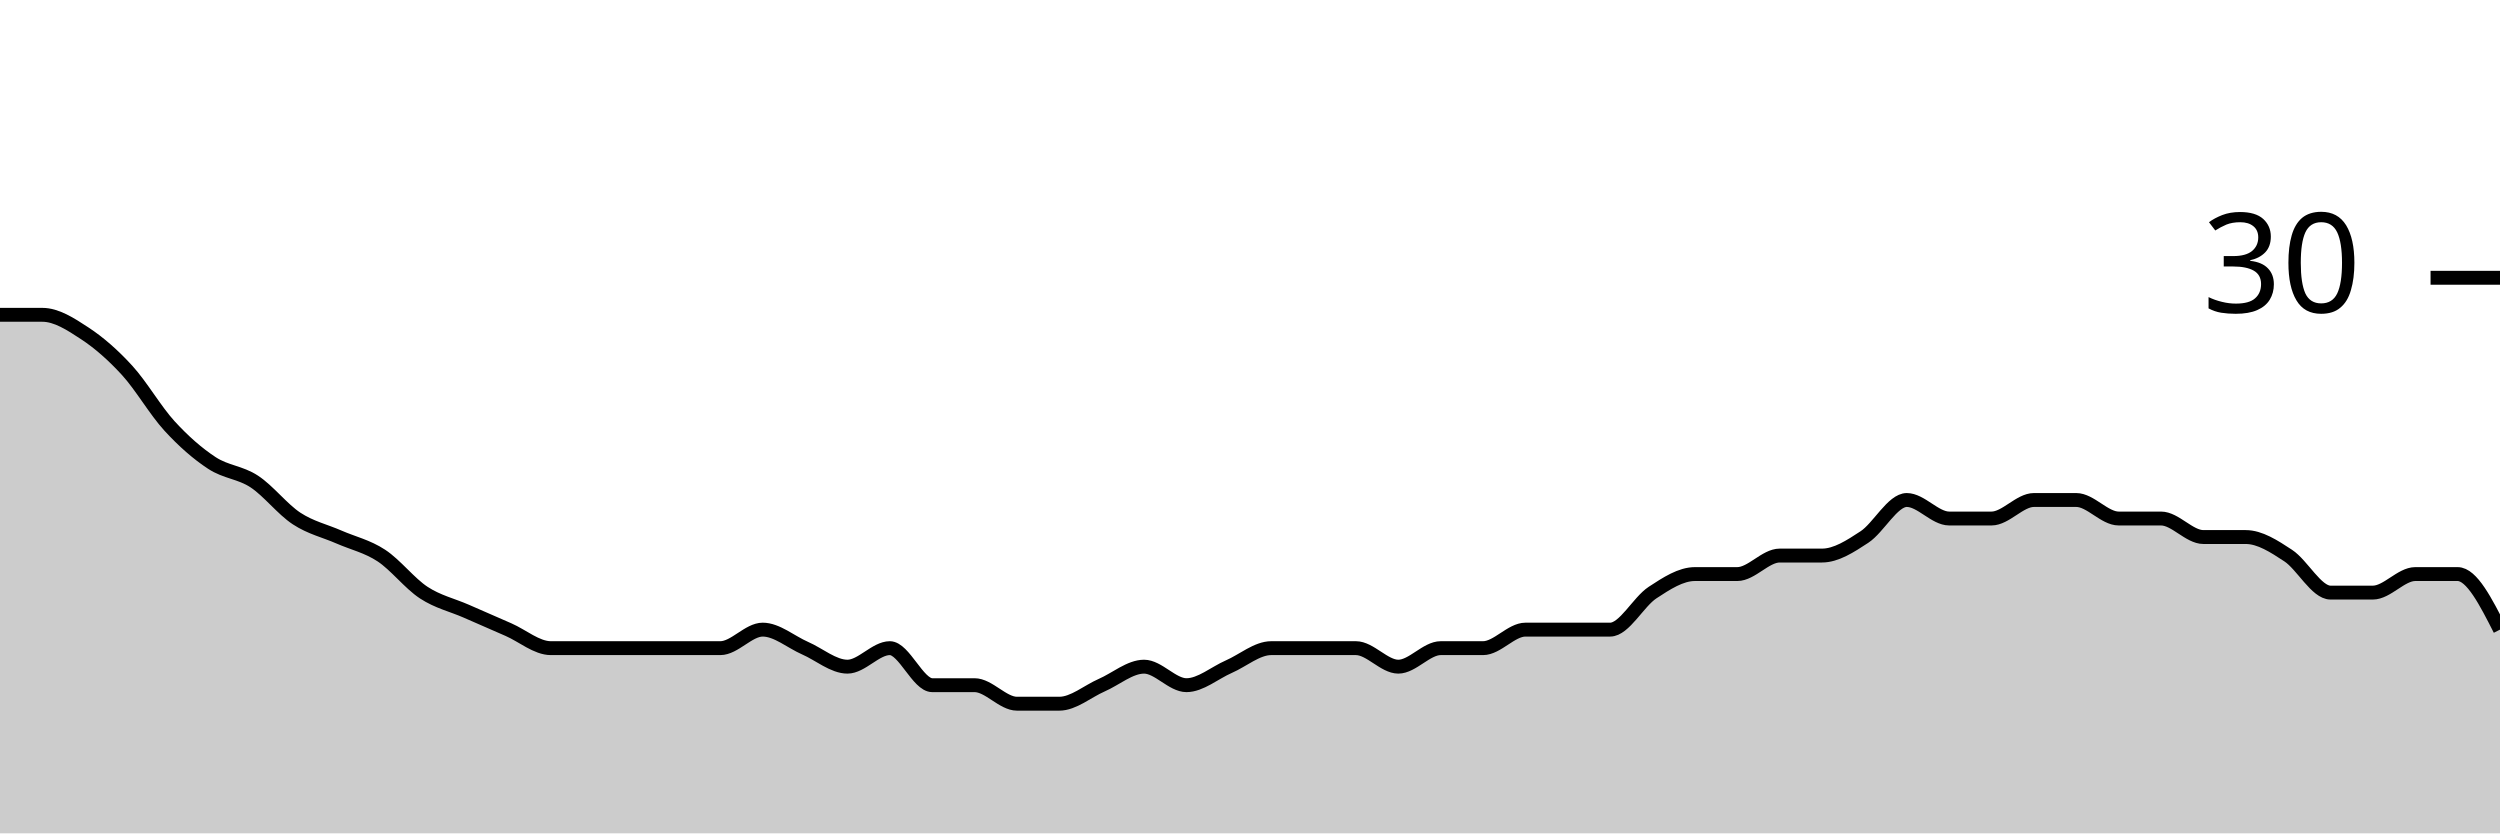
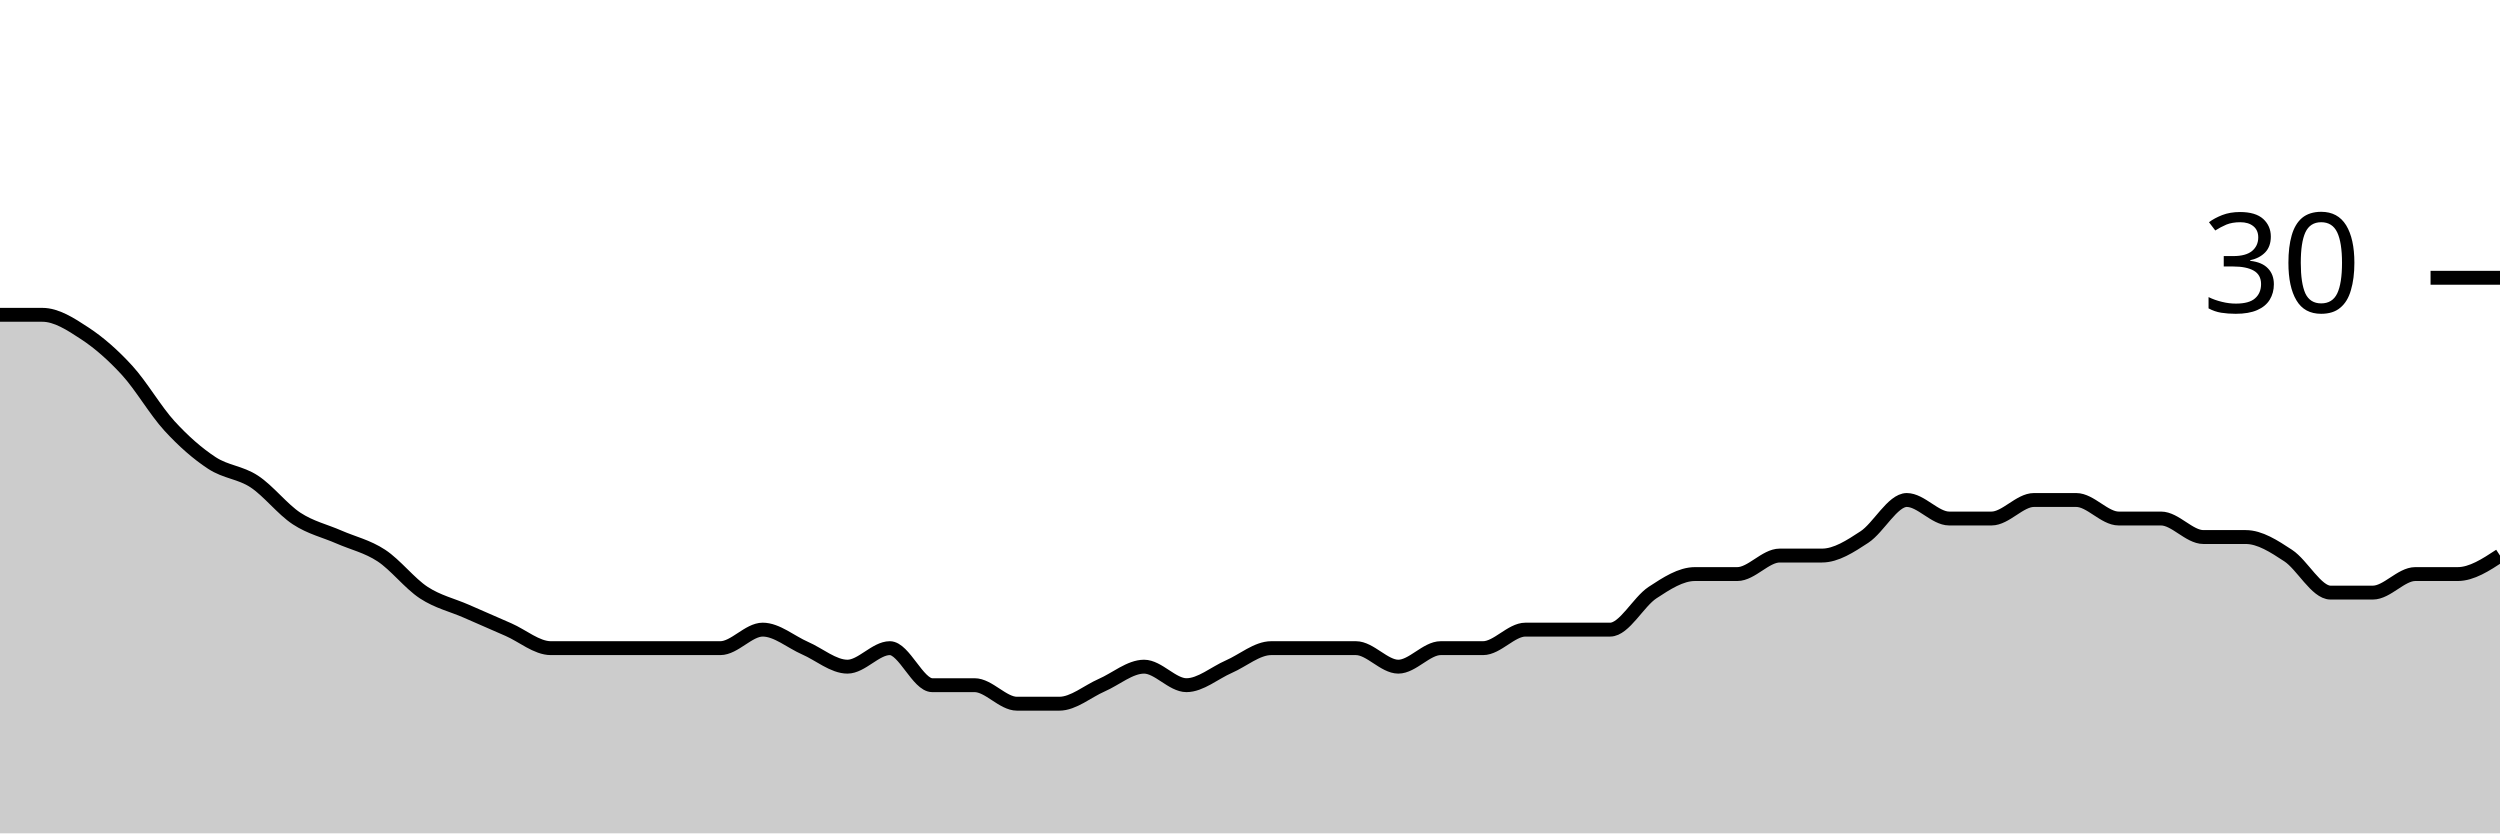
<svg xmlns="http://www.w3.org/2000/svg" viewBox="0 0 180 60">
  <g transform="translate(0,20)">
-     <path class="area" fill="rgba(0, 0, 0, 0.2)" d="M0,2.667C1.017,2.667,2.034,2.667,3.051,2.667C4.068,2.667,5.085,3.333,6.102,4C7.119,4.667,8.136,5.556,9.153,6.667C10.169,7.778,11.186,9.556,12.203,10.667C13.22,11.778,14.237,12.667,15.254,13.333C16.271,14,17.288,14,18.305,14.667C19.322,15.333,20.339,16.667,21.356,17.333C22.373,18,23.39,18.222,24.407,18.667C25.424,19.111,26.441,19.333,27.458,20C28.475,20.667,29.492,22,30.508,22.667C31.525,23.333,32.542,23.556,33.559,24C34.576,24.444,35.593,24.889,36.61,25.333C37.627,25.778,38.644,26.667,39.661,26.667C40.678,26.667,41.695,26.667,42.712,26.667C43.729,26.667,44.746,26.667,45.763,26.667C46.78,26.667,47.797,26.667,48.814,26.667C49.831,26.667,50.847,26.667,51.864,26.667C52.881,26.667,53.898,25.333,54.915,25.333C55.932,25.333,56.949,26.222,57.966,26.667C58.983,27.111,60,28,61.017,28C62.034,28,63.051,26.667,64.068,26.667C65.085,26.667,66.102,29.333,67.119,29.333C68.136,29.333,69.153,29.333,70.169,29.333C71.186,29.333,72.203,30.667,73.22,30.667C74.237,30.667,75.254,30.667,76.271,30.667C77.288,30.667,78.305,29.778,79.322,29.333C80.339,28.889,81.356,28,82.373,28C83.39,28,84.407,29.333,85.424,29.333C86.441,29.333,87.458,28.444,88.475,28C89.492,27.556,90.508,26.667,91.525,26.667C92.542,26.667,93.559,26.667,94.576,26.667C95.593,26.667,96.61,26.667,97.627,26.667C98.644,26.667,99.661,28,100.678,28C101.695,28,102.712,26.667,103.729,26.667C104.746,26.667,105.763,26.667,106.78,26.667C107.797,26.667,108.814,25.333,109.831,25.333C110.847,25.333,111.864,25.333,112.881,25.333C113.898,25.333,114.915,25.333,115.932,25.333C116.949,25.333,117.966,23.333,118.983,22.667C120,22,121.017,21.333,122.034,21.333C123.051,21.333,124.068,21.333,125.085,21.333C126.102,21.333,127.119,20,128.136,20C129.153,20,130.169,20,131.186,20C132.203,20,133.22,19.333,134.237,18.667C135.254,18,136.271,16,137.288,16C138.305,16,139.322,17.333,140.339,17.333C141.356,17.333,142.373,17.333,143.39,17.333C144.407,17.333,145.424,16,146.441,16C147.458,16,148.475,16,149.492,16C150.508,16,151.525,17.333,152.542,17.333C153.559,17.333,154.576,17.333,155.593,17.333C156.61,17.333,157.627,18.667,158.644,18.667C159.661,18.667,160.678,18.667,161.695,18.667C162.712,18.667,163.729,19.333,164.746,20C165.763,20.667,166.78,22.667,167.797,22.667C168.814,22.667,169.831,22.667,170.847,22.667C171.864,22.667,172.881,21.333,173.898,21.333C174.915,21.333,175.932,21.333,176.949,21.333C177.966,21.333,178.983,23.333,180,25.333L180,40C178.983,40,177.966,40,176.949,40C175.932,40,174.915,40,173.898,40C172.881,40,171.864,40,170.847,40C169.831,40,168.814,40,167.797,40C166.78,40,165.763,40,164.746,40C163.729,40,162.712,40,161.695,40C160.678,40,159.661,40,158.644,40C157.627,40,156.61,40,155.593,40C154.576,40,153.559,40,152.542,40C151.525,40,150.508,40,149.492,40C148.475,40,147.458,40,146.441,40C145.424,40,144.407,40,143.39,40C142.373,40,141.356,40,140.339,40C139.322,40,138.305,40,137.288,40C136.271,40,135.254,40,134.237,40C133.22,40,132.203,40,131.186,40C130.169,40,129.153,40,128.136,40C127.119,40,126.102,40,125.085,40C124.068,40,123.051,40,122.034,40C121.017,40,120,40,118.983,40C117.966,40,116.949,40,115.932,40C114.915,40,113.898,40,112.881,40C111.864,40,110.847,40,109.831,40C108.814,40,107.797,40,106.78,40C105.763,40,104.746,40,103.729,40C102.712,40,101.695,40,100.678,40C99.661,40,98.644,40,97.627,40C96.61,40,95.593,40,94.576,40C93.559,40,92.542,40,91.525,40C90.508,40,89.492,40,88.475,40C87.458,40,86.441,40,85.424,40C84.407,40,83.39,40,82.373,40C81.356,40,80.339,40,79.322,40C78.305,40,77.288,40,76.271,40C75.254,40,74.237,40,73.22,40C72.203,40,71.186,40,70.169,40C69.153,40,68.136,40,67.119,40C66.102,40,65.085,40,64.068,40C63.051,40,62.034,40,61.017,40C60,40,58.983,40,57.966,40C56.949,40,55.932,40,54.915,40C53.898,40,52.881,40,51.864,40C50.847,40,49.831,40,48.814,40C47.797,40,46.78,40,45.763,40C44.746,40,43.729,40,42.712,40C41.695,40,40.678,40,39.661,40C38.644,40,37.627,40,36.61,40C35.593,40,34.576,40,33.559,40C32.542,40,31.525,40,30.508,40C29.492,40,28.475,40,27.458,40C26.441,40,25.424,40,24.407,40C23.39,40,22.373,40,21.356,40C20.339,40,19.322,40,18.305,40C17.288,40,16.271,40,15.254,40C14.237,40,13.22,40,12.203,40C11.186,40,10.169,40,9.153,40C8.136,40,7.119,40,6.102,40C5.085,40,4.068,40,3.051,40C2.034,40,1.017,40,0,40Z" />
-     <path class="line" stroke="black" fill="none" d="M0,2.667C1.017,2.667,2.034,2.667,3.051,2.667C4.068,2.667,5.085,3.333,6.102,4C7.119,4.667,8.136,5.556,9.153,6.667C10.169,7.778,11.186,9.556,12.203,10.667C13.22,11.778,14.237,12.667,15.254,13.333C16.271,14,17.288,14,18.305,14.667C19.322,15.333,20.339,16.667,21.356,17.333C22.373,18,23.39,18.222,24.407,18.667C25.424,19.111,26.441,19.333,27.458,20C28.475,20.667,29.492,22,30.508,22.667C31.525,23.333,32.542,23.556,33.559,24C34.576,24.444,35.593,24.889,36.61,25.333C37.627,25.778,38.644,26.667,39.661,26.667C40.678,26.667,41.695,26.667,42.712,26.667C43.729,26.667,44.746,26.667,45.763,26.667C46.78,26.667,47.797,26.667,48.814,26.667C49.831,26.667,50.847,26.667,51.864,26.667C52.881,26.667,53.898,25.333,54.915,25.333C55.932,25.333,56.949,26.222,57.966,26.667C58.983,27.111,60,28,61.017,28C62.034,28,63.051,26.667,64.068,26.667C65.085,26.667,66.102,29.333,67.119,29.333C68.136,29.333,69.153,29.333,70.169,29.333C71.186,29.333,72.203,30.667,73.22,30.667C74.237,30.667,75.254,30.667,76.271,30.667C77.288,30.667,78.305,29.778,79.322,29.333C80.339,28.889,81.356,28,82.373,28C83.39,28,84.407,29.333,85.424,29.333C86.441,29.333,87.458,28.444,88.475,28C89.492,27.556,90.508,26.667,91.525,26.667C92.542,26.667,93.559,26.667,94.576,26.667C95.593,26.667,96.61,26.667,97.627,26.667C98.644,26.667,99.661,28,100.678,28C101.695,28,102.712,26.667,103.729,26.667C104.746,26.667,105.763,26.667,106.78,26.667C107.797,26.667,108.814,25.333,109.831,25.333C110.847,25.333,111.864,25.333,112.881,25.333C113.898,25.333,114.915,25.333,115.932,25.333C116.949,25.333,117.966,23.333,118.983,22.667C120,22,121.017,21.333,122.034,21.333C123.051,21.333,124.068,21.333,125.085,21.333C126.102,21.333,127.119,20,128.136,20C129.153,20,130.169,20,131.186,20C132.203,20,133.22,19.333,134.237,18.667C135.254,18,136.271,16,137.288,16C138.305,16,139.322,17.333,140.339,17.333C141.356,17.333,142.373,17.333,143.39,17.333C144.407,17.333,145.424,16,146.441,16C147.458,16,148.475,16,149.492,16C150.508,16,151.525,17.333,152.542,17.333C153.559,17.333,154.576,17.333,155.593,17.333C156.61,17.333,157.627,18.667,158.644,18.667C159.661,18.667,160.678,18.667,161.695,18.667C162.712,18.667,163.729,19.333,164.746,20C165.763,20.667,166.78,22.667,167.797,22.667C168.814,22.667,169.831,22.667,170.847,22.667C171.864,22.667,172.881,21.333,173.898,21.333C174.915,21.333,175.932,21.333,176.949,21.333C177.966,21.333,178.983,23.333,180,25.333" />
+     <path class="area" fill="rgba(0, 0, 0, 0.2)" d="M0,2.667C1.017,2.667,2.034,2.667,3.051,2.667C4.068,2.667,5.085,3.333,6.102,4C7.119,4.667,8.136,5.556,9.153,6.667C10.169,7.778,11.186,9.556,12.203,10.667C13.22,11.778,14.237,12.667,15.254,13.333C16.271,14,17.288,14,18.305,14.667C19.322,15.333,20.339,16.667,21.356,17.333C22.373,18,23.39,18.222,24.407,18.667C25.424,19.111,26.441,19.333,27.458,20C28.475,20.667,29.492,22,30.508,22.667C31.525,23.333,32.542,23.556,33.559,24C34.576,24.444,35.593,24.889,36.61,25.333C37.627,25.778,38.644,26.667,39.661,26.667C40.678,26.667,41.695,26.667,42.712,26.667C43.729,26.667,44.746,26.667,45.763,26.667C46.78,26.667,47.797,26.667,48.814,26.667C49.831,26.667,50.847,26.667,51.864,26.667C52.881,26.667,53.898,25.333,54.915,25.333C55.932,25.333,56.949,26.222,57.966,26.667C58.983,27.111,60,28,61.017,28C62.034,28,63.051,26.667,64.068,26.667C65.085,26.667,66.102,29.333,67.119,29.333C68.136,29.333,69.153,29.333,70.169,29.333C71.186,29.333,72.203,30.667,73.22,30.667C74.237,30.667,75.254,30.667,76.271,30.667C77.288,30.667,78.305,29.778,79.322,29.333C80.339,28.889,81.356,28,82.373,28C83.39,28,84.407,29.333,85.424,29.333C86.441,29.333,87.458,28.444,88.475,28C89.492,27.556,90.508,26.667,91.525,26.667C92.542,26.667,93.559,26.667,94.576,26.667C95.593,26.667,96.61,26.667,97.627,26.667C98.644,26.667,99.661,28,100.678,28C101.695,28,102.712,26.667,103.729,26.667C104.746,26.667,105.763,26.667,106.78,26.667C107.797,26.667,108.814,25.333,109.831,25.333C110.847,25.333,111.864,25.333,112.881,25.333C113.898,25.333,114.915,25.333,115.932,25.333C116.949,25.333,117.966,23.333,118.983,22.667C120,22,121.017,21.333,122.034,21.333C123.051,21.333,124.068,21.333,125.085,21.333C126.102,21.333,127.119,20,128.136,20C129.153,20,130.169,20,131.186,20C132.203,20,133.22,19.333,134.237,18.667C135.254,18,136.271,16,137.288,16C138.305,16,139.322,17.333,140.339,17.333C141.356,17.333,142.373,17.333,143.39,17.333C144.407,17.333,145.424,16,146.441,16C147.458,16,148.475,16,149.492,16C150.508,16,151.525,17.333,152.542,17.333C153.559,17.333,154.576,17.333,155.593,17.333C156.61,17.333,157.627,18.667,158.644,18.667C159.661,18.667,160.678,18.667,161.695,18.667C162.712,18.667,163.729,19.333,164.746,20C165.763,20.667,166.78,22.667,167.797,22.667C168.814,22.667,169.831,22.667,170.847,22.667C171.864,22.667,172.881,21.333,173.898,21.333C174.915,21.333,175.932,21.333,176.949,21.333C177.966,21.333,178.983,20.667,180,20L180,40C178.983,40,177.966,40,176.949,40C175.932,40,174.915,40,173.898,40C172.881,40,171.864,40,170.847,40C169.831,40,168.814,40,167.797,40C166.78,40,165.763,40,164.746,40C163.729,40,162.712,40,161.695,40C160.678,40,159.661,40,158.644,40C157.627,40,156.61,40,155.593,40C154.576,40,153.559,40,152.542,40C151.525,40,150.508,40,149.492,40C148.475,40,147.458,40,146.441,40C145.424,40,144.407,40,143.39,40C142.373,40,141.356,40,140.339,40C139.322,40,138.305,40,137.288,40C136.271,40,135.254,40,134.237,40C133.22,40,132.203,40,131.186,40C130.169,40,129.153,40,128.136,40C127.119,40,126.102,40,125.085,40C124.068,40,123.051,40,122.034,40C121.017,40,120,40,118.983,40C117.966,40,116.949,40,115.932,40C114.915,40,113.898,40,112.881,40C111.864,40,110.847,40,109.831,40C108.814,40,107.797,40,106.78,40C105.763,40,104.746,40,103.729,40C102.712,40,101.695,40,100.678,40C99.661,40,98.644,40,97.627,40C96.61,40,95.593,40,94.576,40C93.559,40,92.542,40,91.525,40C90.508,40,89.492,40,88.475,40C87.458,40,86.441,40,85.424,40C84.407,40,83.39,40,82.373,40C81.356,40,80.339,40,79.322,40C78.305,40,77.288,40,76.271,40C75.254,40,74.237,40,73.22,40C72.203,40,71.186,40,70.169,40C69.153,40,68.136,40,67.119,40C66.102,40,65.085,40,64.068,40C63.051,40,62.034,40,61.017,40C60,40,58.983,40,57.966,40C56.949,40,55.932,40,54.915,40C53.898,40,52.881,40,51.864,40C50.847,40,49.831,40,48.814,40C47.797,40,46.78,40,45.763,40C44.746,40,43.729,40,42.712,40C41.695,40,40.678,40,39.661,40C38.644,40,37.627,40,36.61,40C35.593,40,34.576,40,33.559,40C32.542,40,31.525,40,30.508,40C29.492,40,28.475,40,27.458,40C26.441,40,25.424,40,24.407,40C23.39,40,22.373,40,21.356,40C20.339,40,19.322,40,18.305,40C17.288,40,16.271,40,15.254,40C14.237,40,13.22,40,12.203,40C11.186,40,10.169,40,9.153,40C8.136,40,7.119,40,6.102,40C5.085,40,4.068,40,3.051,40C2.034,40,1.017,40,0,40Z" />
+     <path class="line" stroke="black" fill="none" d="M0,2.667C1.017,2.667,2.034,2.667,3.051,2.667C4.068,2.667,5.085,3.333,6.102,4C7.119,4.667,8.136,5.556,9.153,6.667C10.169,7.778,11.186,9.556,12.203,10.667C13.22,11.778,14.237,12.667,15.254,13.333C16.271,14,17.288,14,18.305,14.667C19.322,15.333,20.339,16.667,21.356,17.333C22.373,18,23.39,18.222,24.407,18.667C25.424,19.111,26.441,19.333,27.458,20C28.475,20.667,29.492,22,30.508,22.667C31.525,23.333,32.542,23.556,33.559,24C34.576,24.444,35.593,24.889,36.61,25.333C37.627,25.778,38.644,26.667,39.661,26.667C40.678,26.667,41.695,26.667,42.712,26.667C43.729,26.667,44.746,26.667,45.763,26.667C46.78,26.667,47.797,26.667,48.814,26.667C49.831,26.667,50.847,26.667,51.864,26.667C52.881,26.667,53.898,25.333,54.915,25.333C55.932,25.333,56.949,26.222,57.966,26.667C58.983,27.111,60,28,61.017,28C62.034,28,63.051,26.667,64.068,26.667C65.085,26.667,66.102,29.333,67.119,29.333C68.136,29.333,69.153,29.333,70.169,29.333C71.186,29.333,72.203,30.667,73.22,30.667C74.237,30.667,75.254,30.667,76.271,30.667C77.288,30.667,78.305,29.778,79.322,29.333C80.339,28.889,81.356,28,82.373,28C83.39,28,84.407,29.333,85.424,29.333C86.441,29.333,87.458,28.444,88.475,28C89.492,27.556,90.508,26.667,91.525,26.667C92.542,26.667,93.559,26.667,94.576,26.667C95.593,26.667,96.61,26.667,97.627,26.667C98.644,26.667,99.661,28,100.678,28C101.695,28,102.712,26.667,103.729,26.667C104.746,26.667,105.763,26.667,106.78,26.667C107.797,26.667,108.814,25.333,109.831,25.333C110.847,25.333,111.864,25.333,112.881,25.333C113.898,25.333,114.915,25.333,115.932,25.333C116.949,25.333,117.966,23.333,118.983,22.667C120,22,121.017,21.333,122.034,21.333C123.051,21.333,124.068,21.333,125.085,21.333C126.102,21.333,127.119,20,128.136,20C129.153,20,130.169,20,131.186,20C132.203,20,133.22,19.333,134.237,18.667C135.254,18,136.271,16,137.288,16C138.305,16,139.322,17.333,140.339,17.333C141.356,17.333,142.373,17.333,143.39,17.333C144.407,17.333,145.424,16,146.441,16C147.458,16,148.475,16,149.492,16C150.508,16,151.525,17.333,152.542,17.333C153.559,17.333,154.576,17.333,155.593,17.333C156.61,17.333,157.627,18.667,158.644,18.667C159.661,18.667,160.678,18.667,161.695,18.667C162.712,18.667,163.729,19.333,164.746,20C165.763,20.667,166.78,22.667,167.797,22.667C168.814,22.667,169.831,22.667,170.847,22.667C171.864,22.667,172.881,21.333,173.898,21.333C174.915,21.333,175.932,21.333,176.949,21.333C177.966,21.333,178.983,20.667,180,20" />
    <path class="axis-ceiling" stroke-width="1" stroke="black" fill="none" d="M175,0L180,0" />
    <text class="axis-ceiling-label" font-family="sans-serif" text-anchor="end" font-size="10px" x="170" y="2.5">30</text>
  </g>
</svg>
